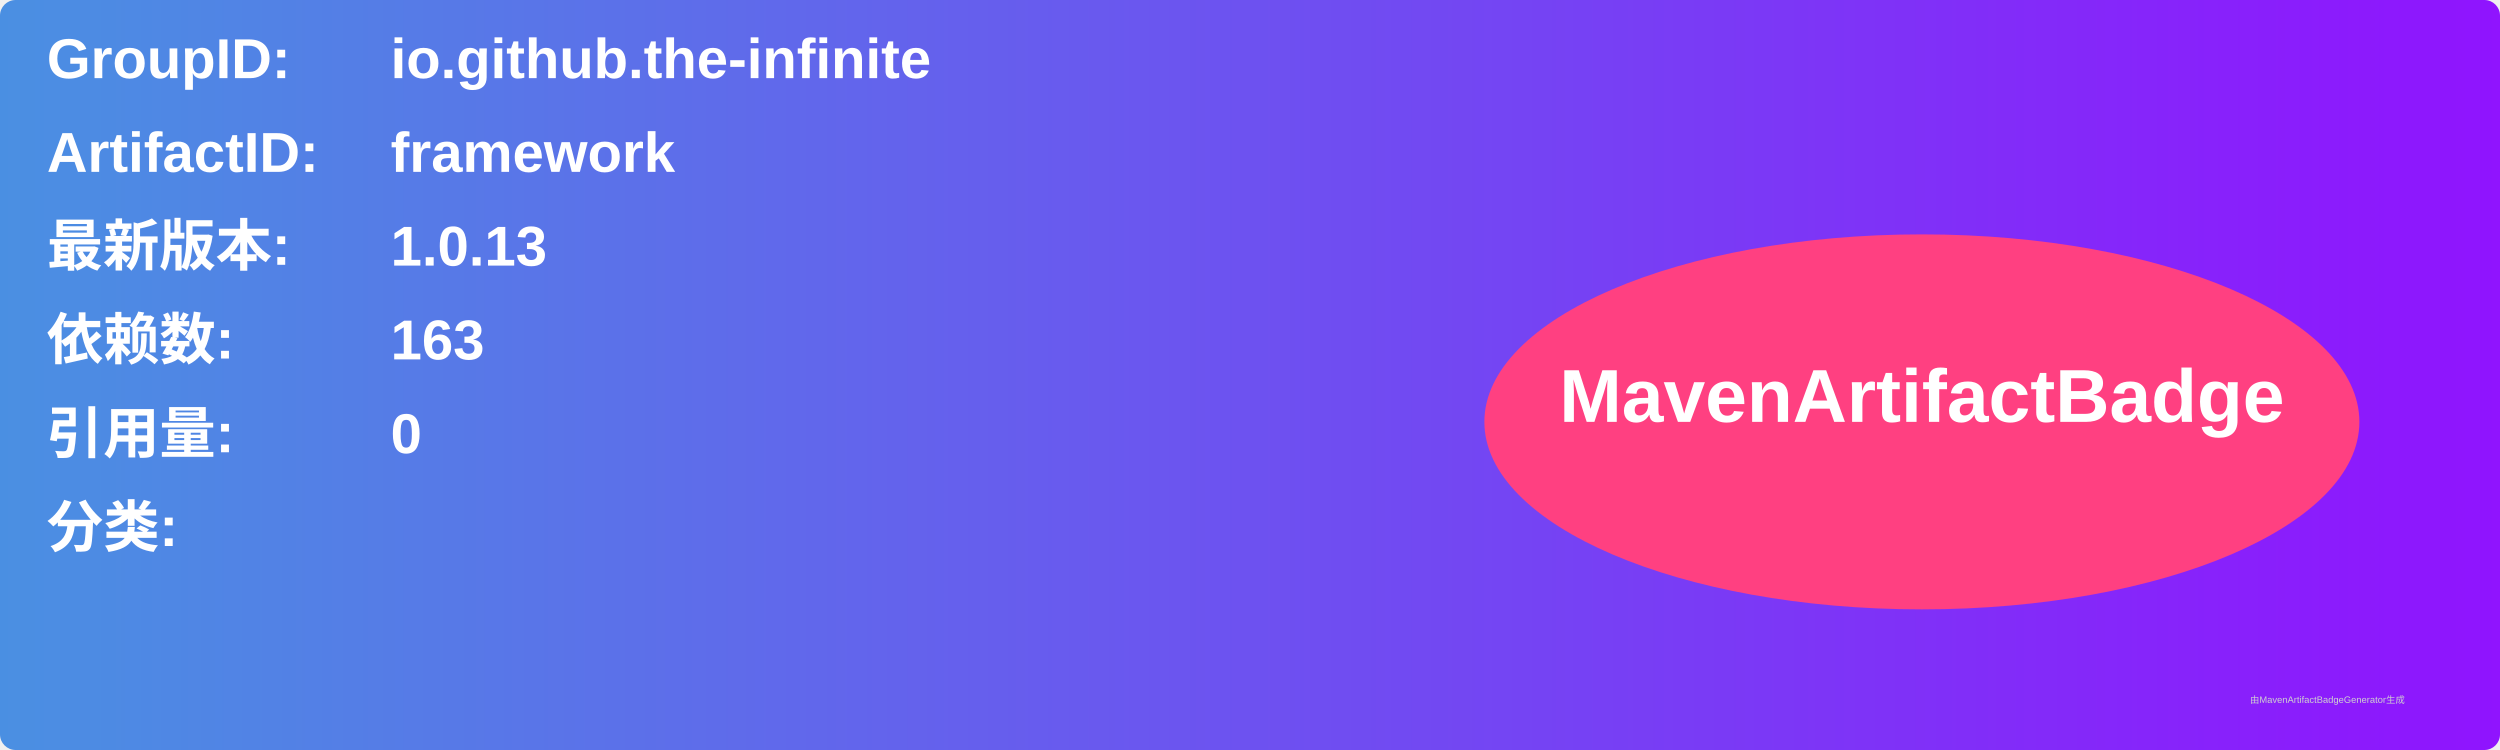
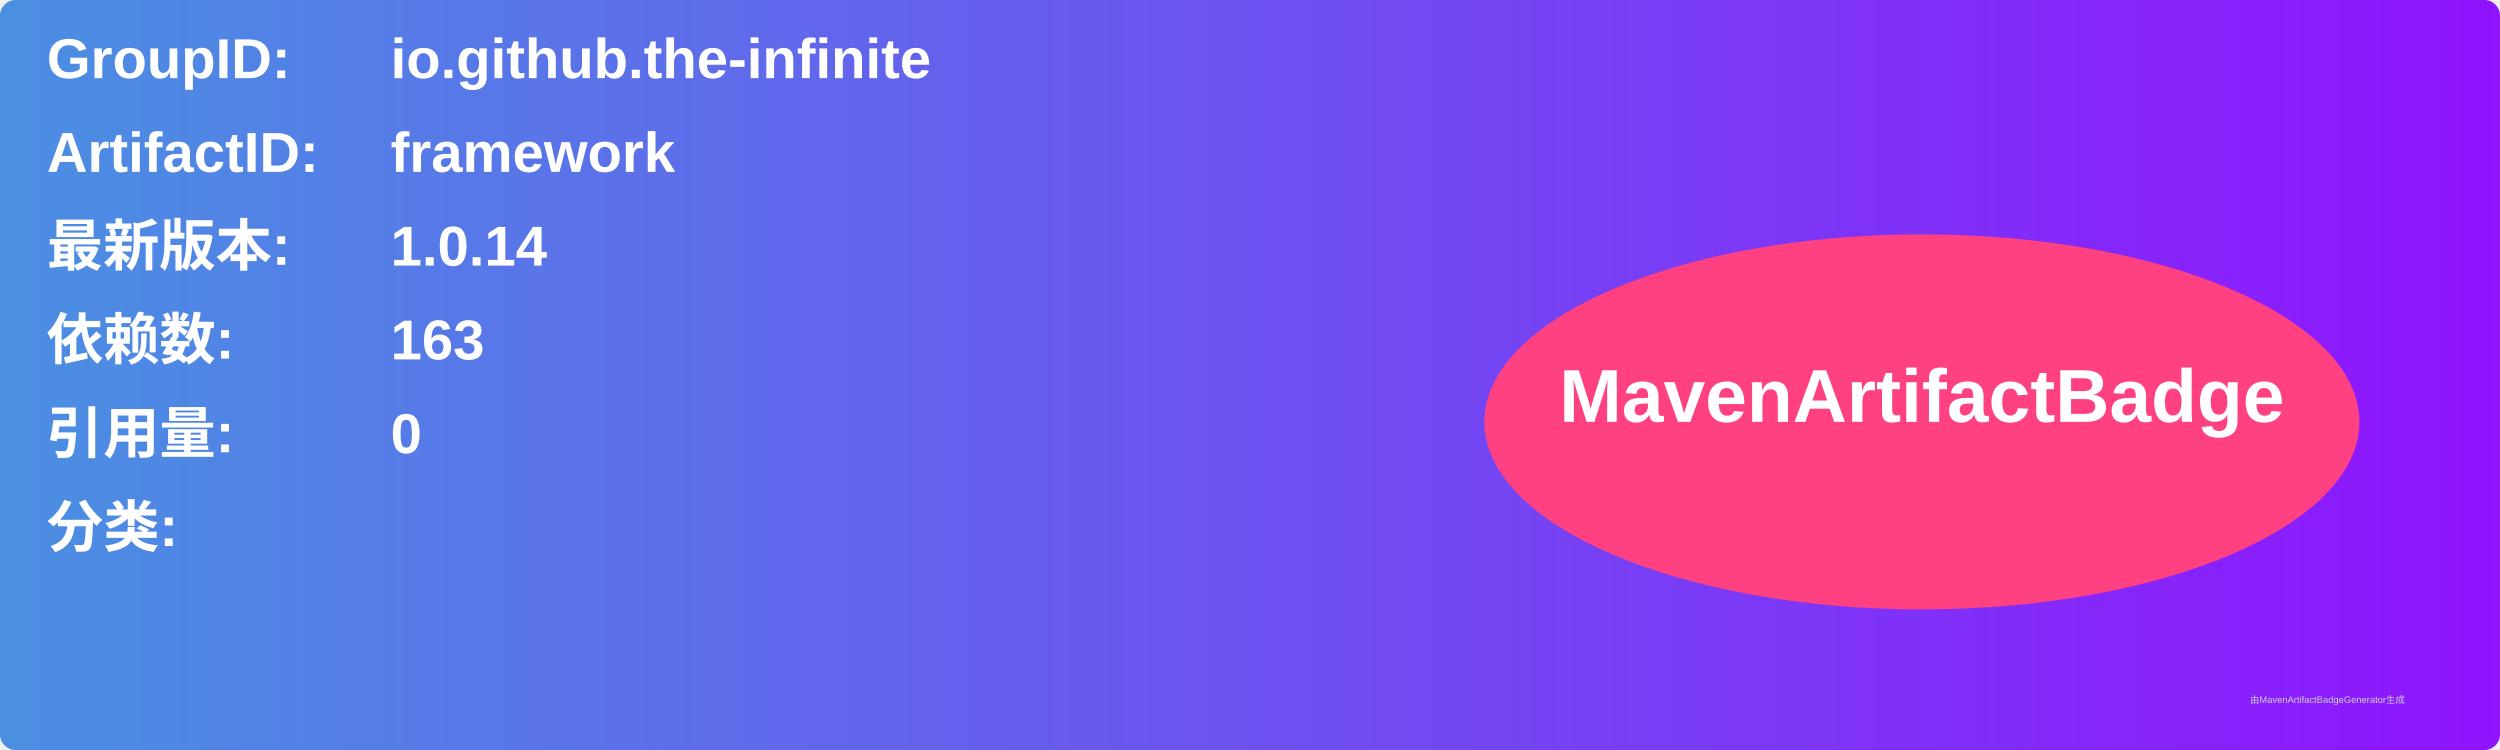
<svg xmlns="http://www.w3.org/2000/svg" width="800" height="240" viewBox="0 0 800 240">
  <linearGradient id="grad" x1="0%" y1="0%" x2="100%" y2="0%">
    <stop offset="0%" stop-color="#4a90e2" />
    <stop offset="100%" stop-color="#9013fe" />
  </linearGradient>
  <rect width="100%" height="100%" rx="5" ry="5" fill="url(#grad)" />
  <g transform="translate(15, 15)">
    <text x="0" y="10" font-family="Arial" font-size="18" fill="white" font-weight="bold" width="260">GroupID:</text>
    <text x="110" y="10" font-family="Arial" font-size="18" fill="white" font-weight="bold" width="460">io.github.the-infinite</text>
    <text x="0" y="40" font-family="Arial" font-size="18" fill="white" font-weight="bold" width="260">ArtifactID:</text>
    <text x="110" y="40" font-family="Arial" font-size="18" fill="white" font-weight="bold" width="460">framework</text>
    <text x="0" y="70" font-family="Arial" font-size="18" fill="white" font-weight="bold">最新版本:</text>
    <text x="110" y="70" font-family="Arial" font-size="18" fill="white" font-weight="bold">
-       <tspan font-weight="bold">1.0.13</tspan>
+       <tspan font-weight="bold">1.0.14</tspan>
    </text>
    <text x="0" y="100" font-family="Arial" font-size="18" fill="white" font-weight="bold">依赖数: </text>
    <text x="110" y="100" font-family="Arial" font-size="18" fill="white">
      <tspan font-weight="bold">163</tspan>
    </text>
    <text x="0" y="130" font-family="Arial" font-size="18" fill="white" font-weight="bold">引用量: </text>
    <text x="110" y="130" font-family="Arial" font-size="18" fill="white">
      <tspan font-weight="bold">0</tspan>
    </text>
    <text x="0" y="160" font-family="Arial" font-size="18" fill="white" font-weight="bold">分类:</text>
    <text x="10" y="190" font-family="Arial" font-size="10" fill="white">
      <tspan font-weight="bold" />
    </text>
    <ellipse cx="600" cy="120" rx="140" ry="60" fill="#ff4081" />
    <text x="600" y="120" text-anchor="middle" font-family="Arial" font-size="24" fill="white" font-weight="bold">MavenArtifactBadge</text>
  </g>
  <text x="720" y="225" font-family="Arial" font-size="3" fill="#d0d0d0">由MavenArtifactBadgeGenerator生成</text>
</svg>
